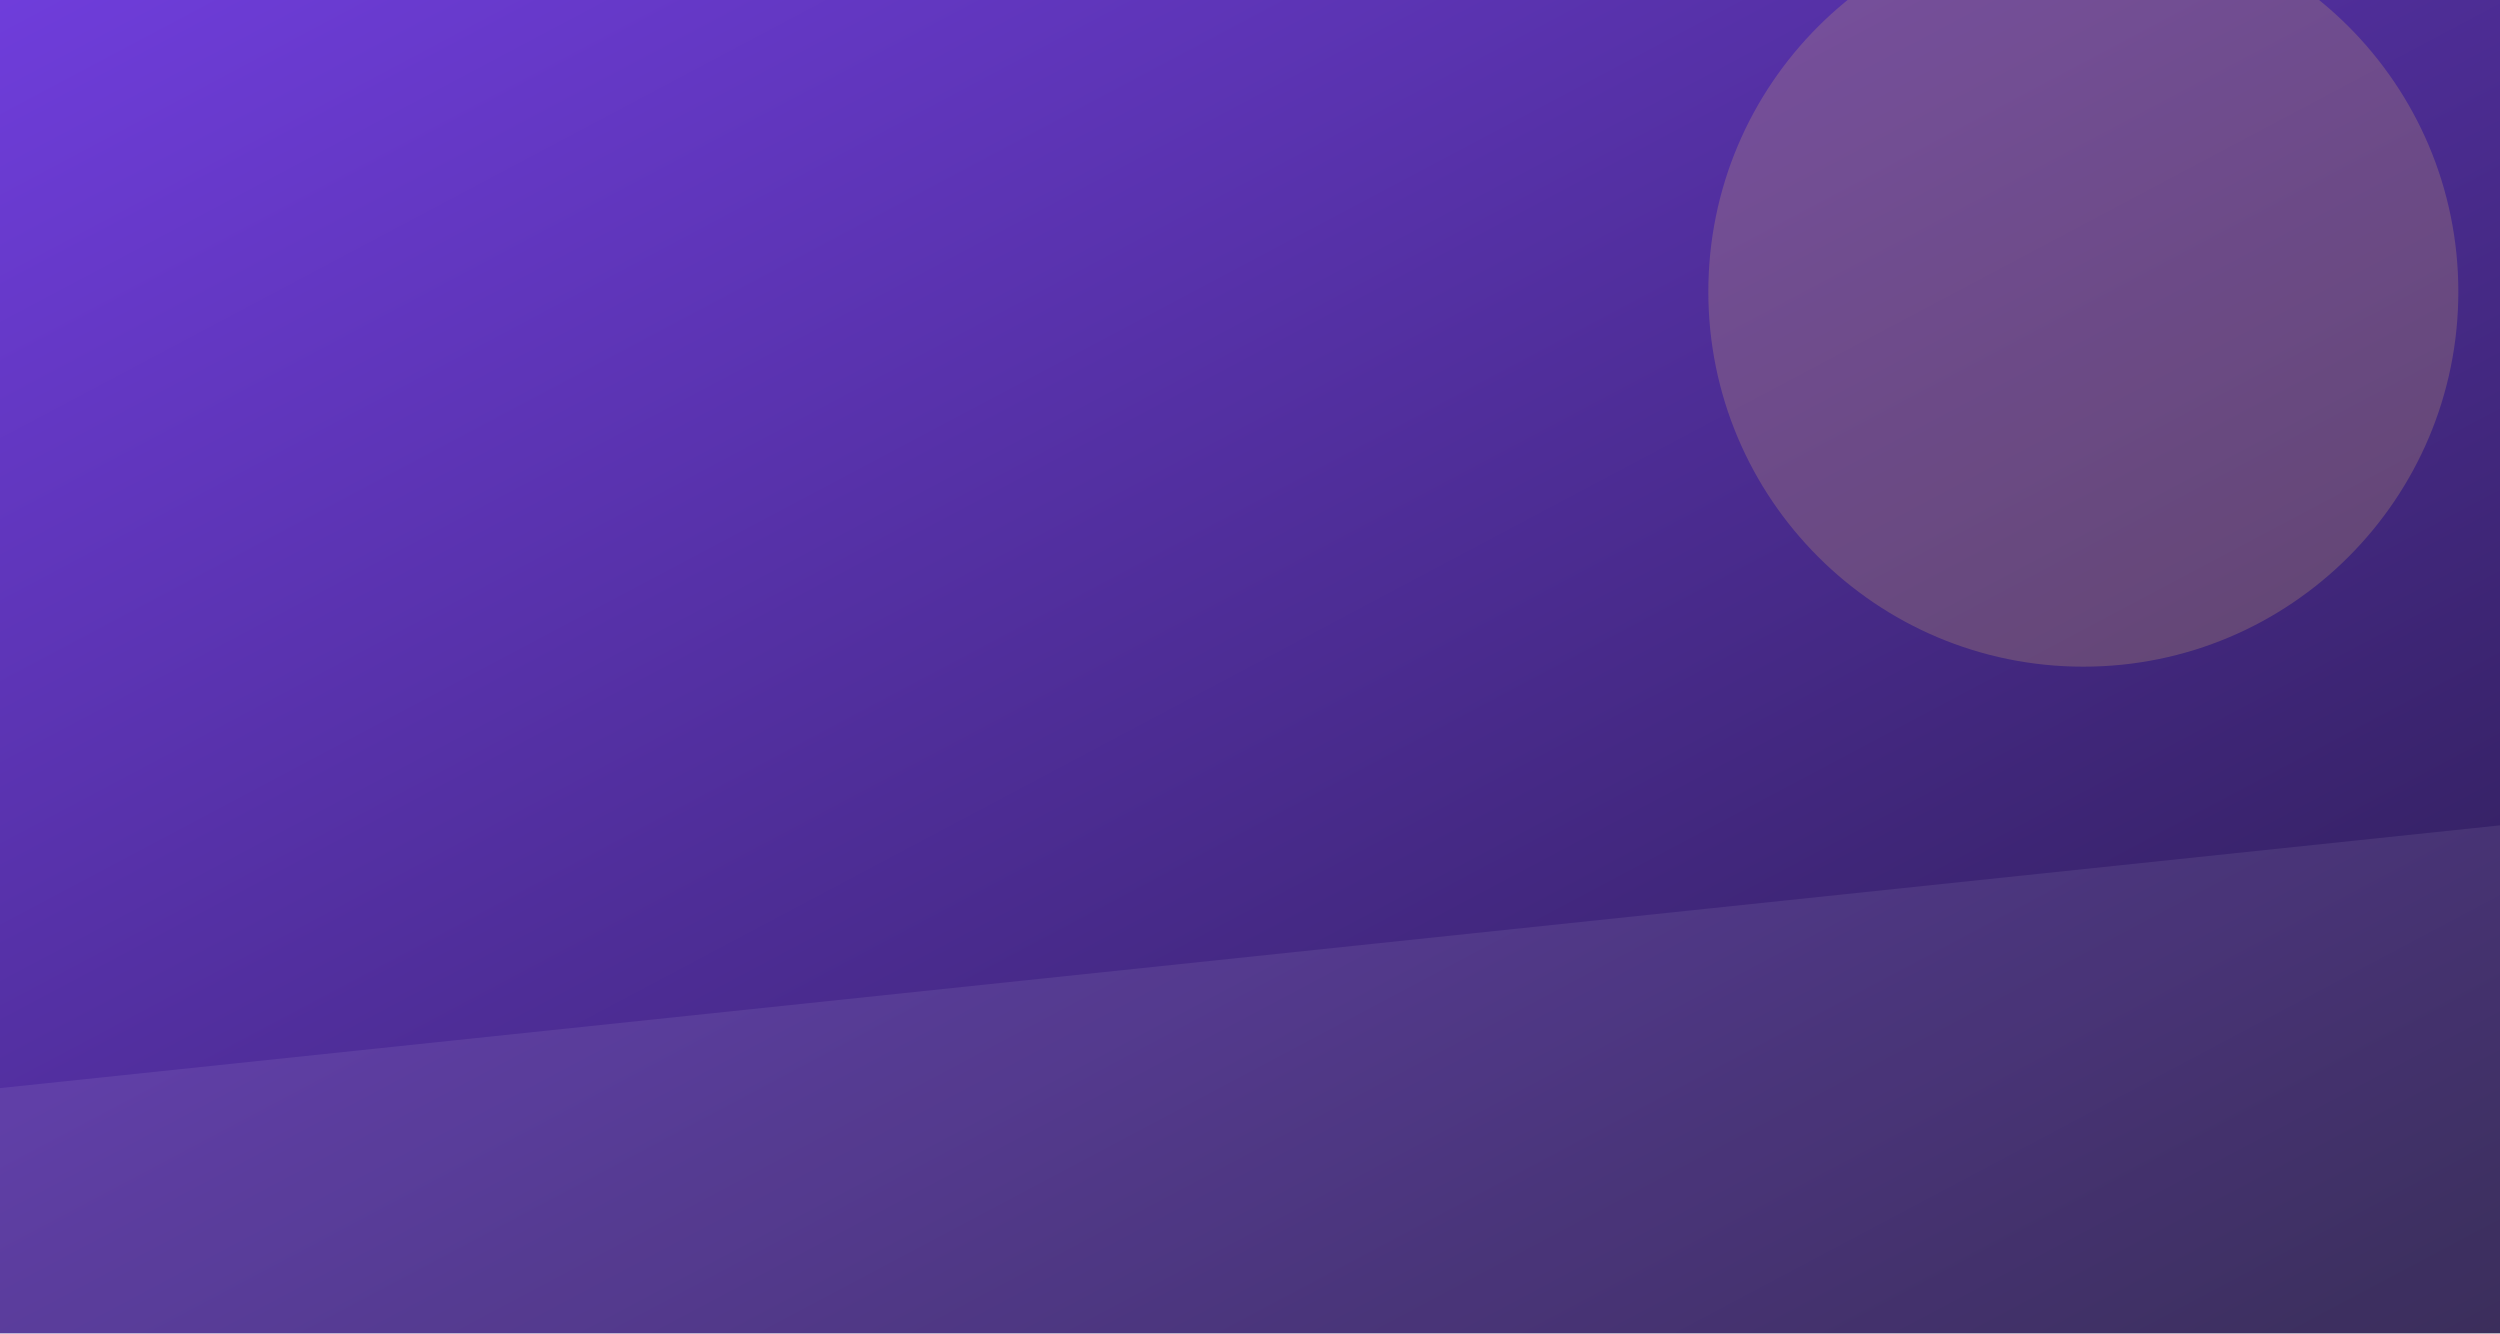
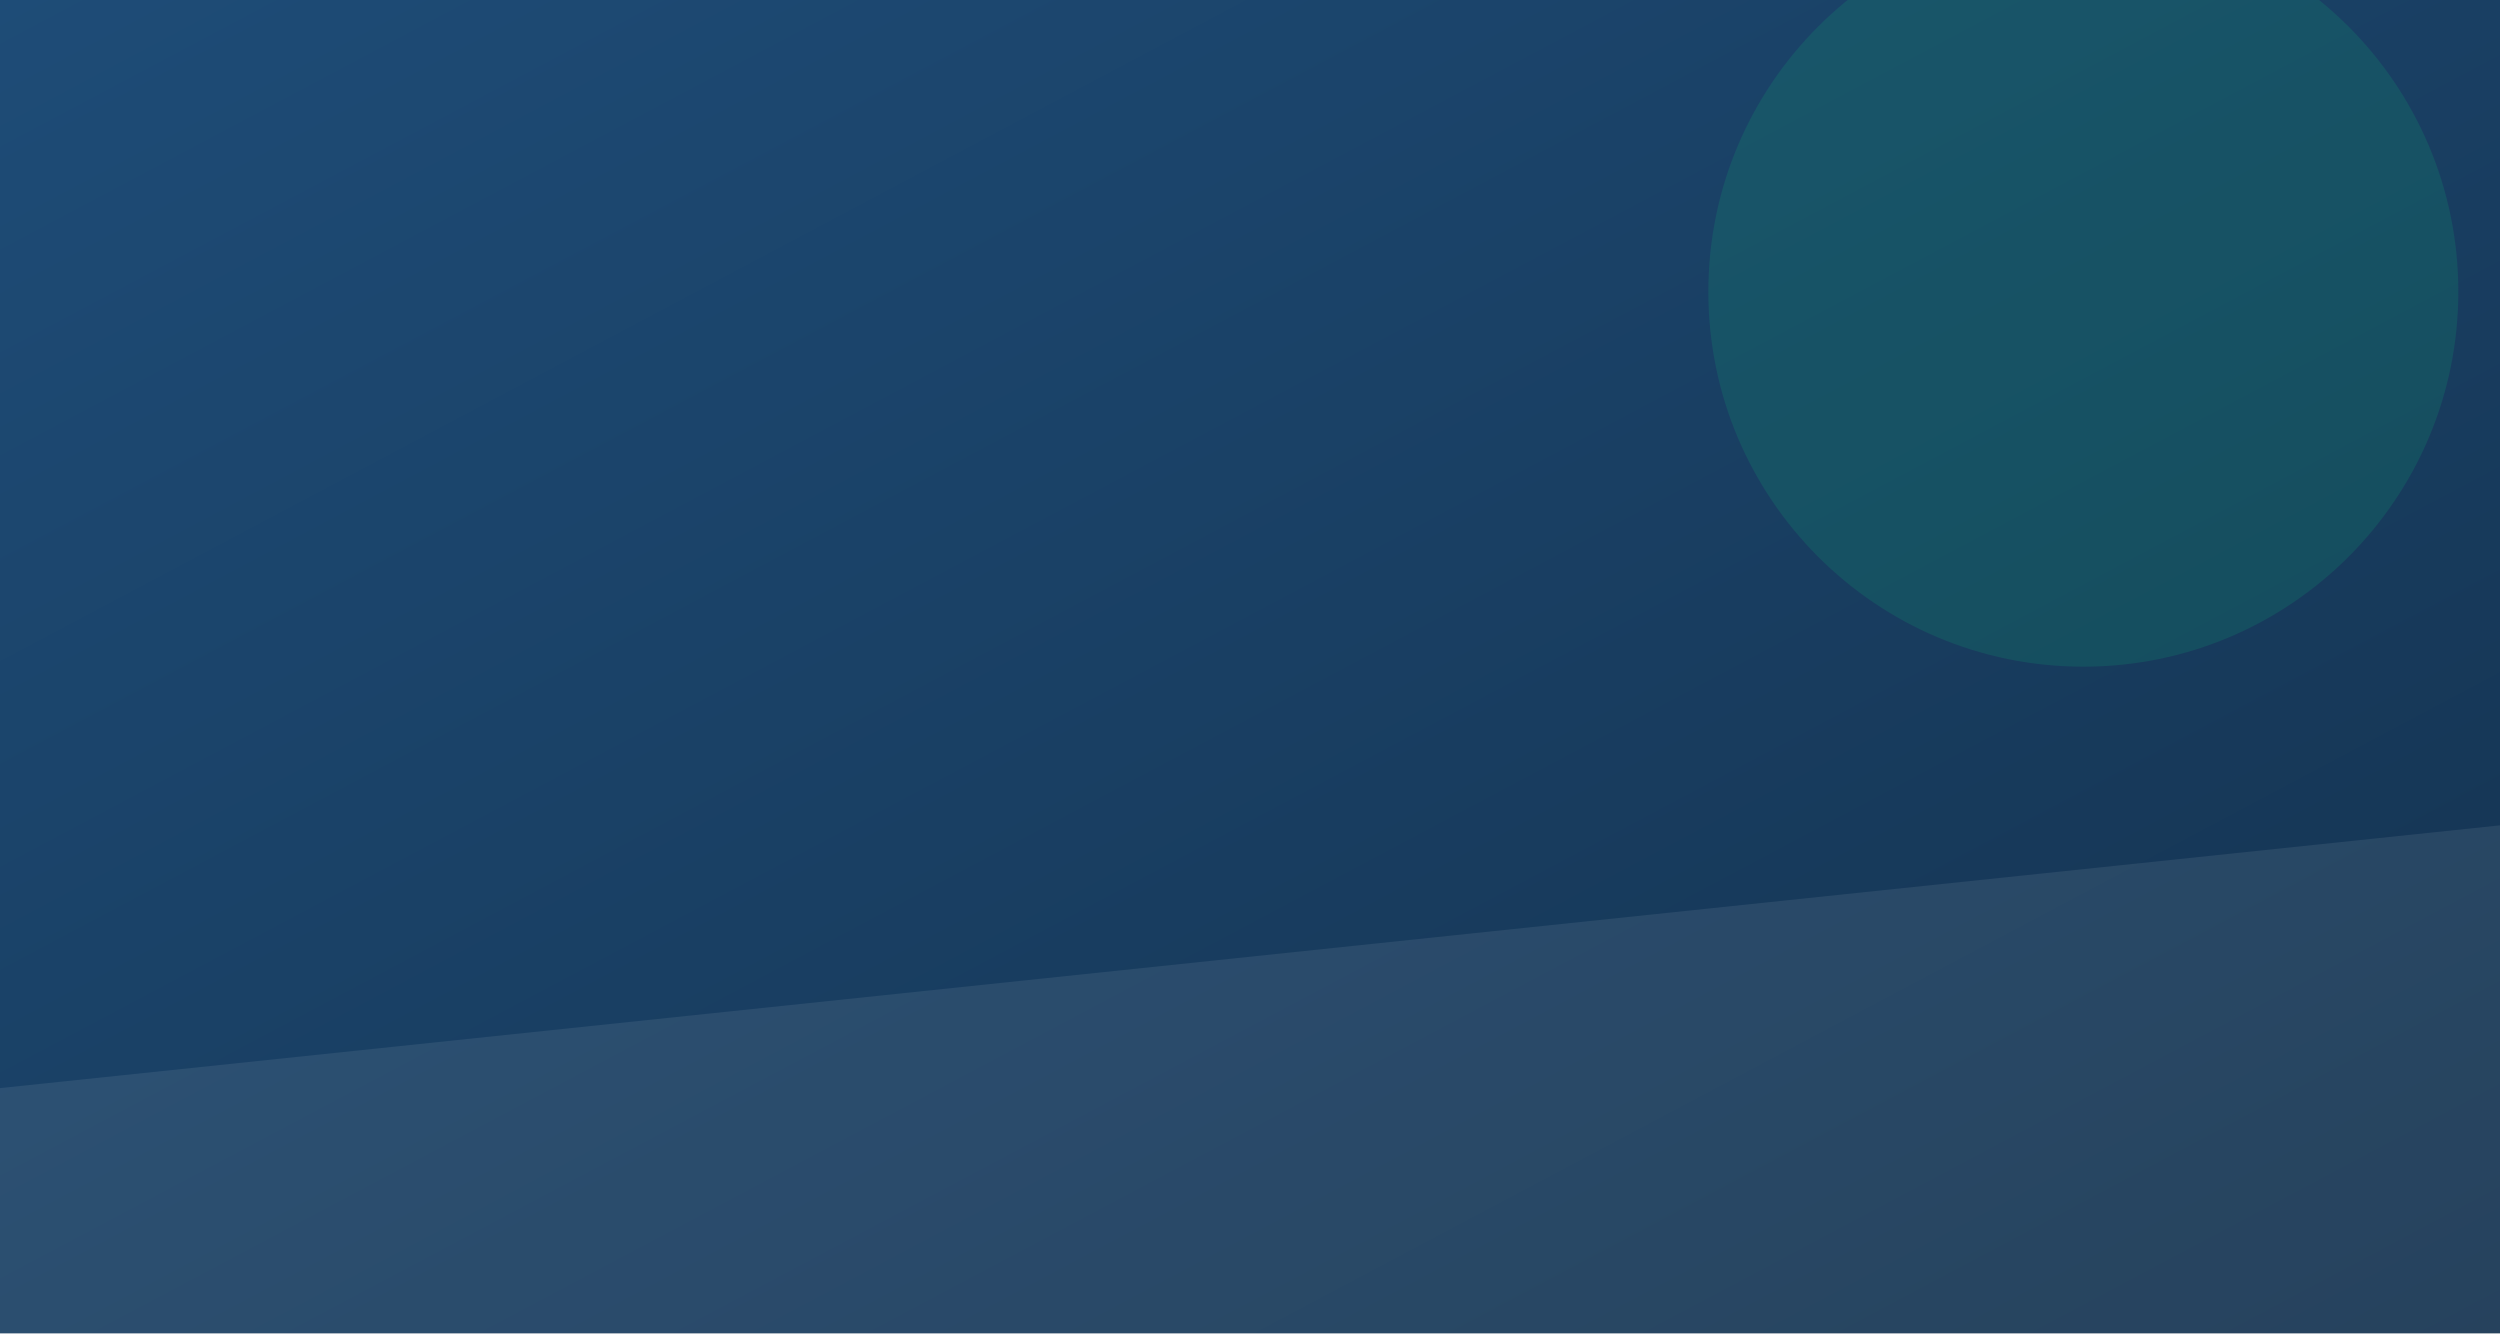
<svg xmlns="http://www.w3.org/2000/svg" viewBox="0 0 600 320" role="img" aria-label="">
  <defs>
    <linearGradient id="ws" x1="0" y1="0" x2="1" y2="1">
-       <stop offset="0" stop-color="#6f3ddb" />
-       <stop offset="1" stop-color="#2a1c4d" />
+       <stop offset="0" stop-color="#1E4C77" />
+       <stop offset="1" stop-color="#14324F" />
    </linearGradient>
  </defs>
  <rect width="600" height="320" fill="url(#ws)" />
-   <circle cx="500" cy="70" r="90" fill="#f5c96b" opacity="0.20" />
+   <circle cx="500" cy="70" r="90" fill="#0E9F6E" opacity="0.20" />
  <rect x="-40" y="230" width="700" height="140" fill="#ffffff" opacity="0.08" transform="rotate(-6 300 300)" />
</svg>
